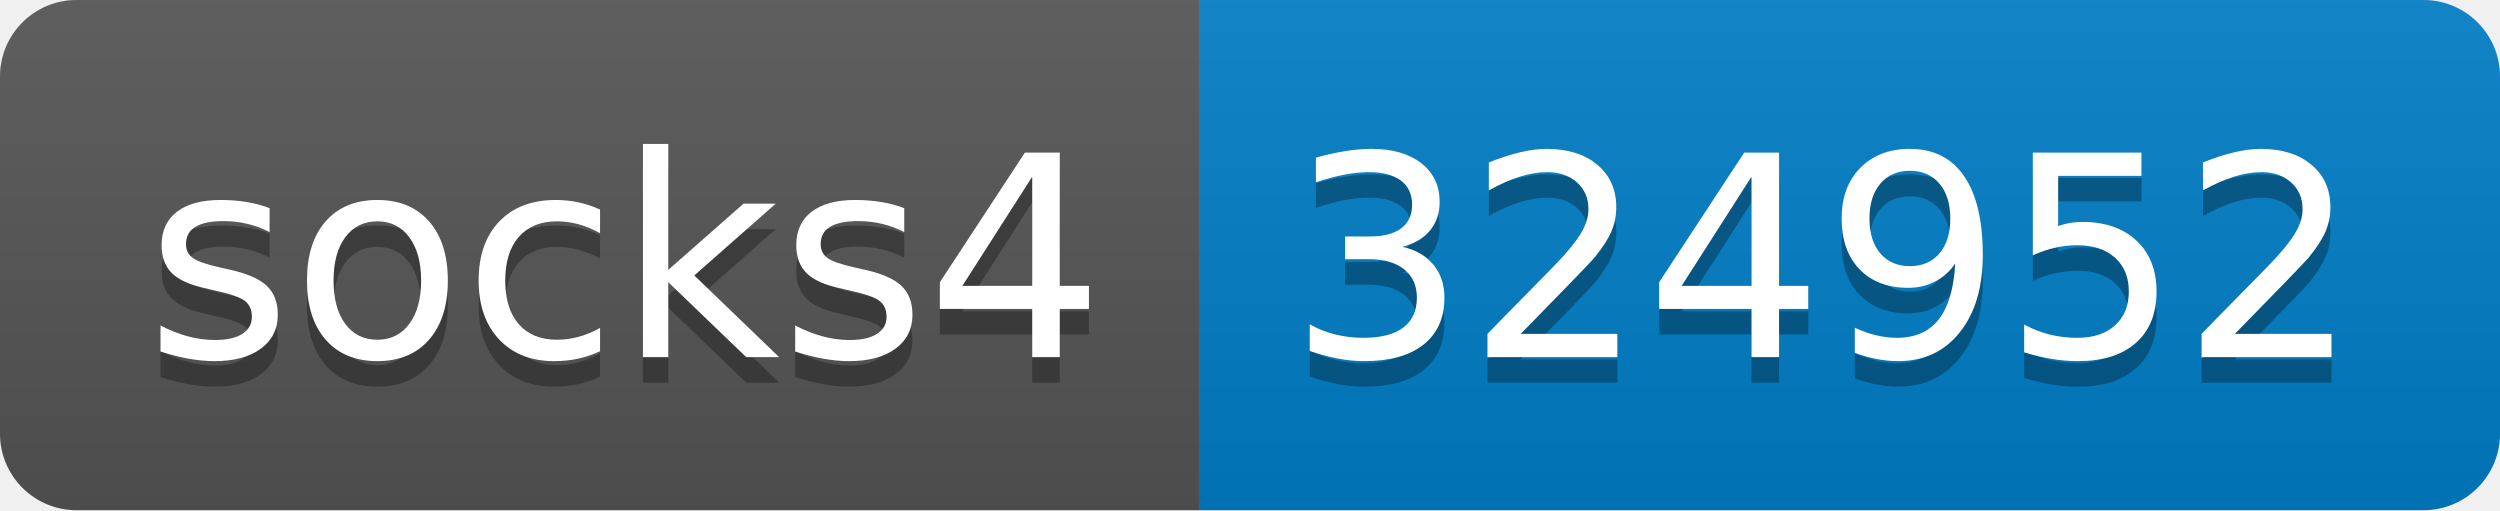
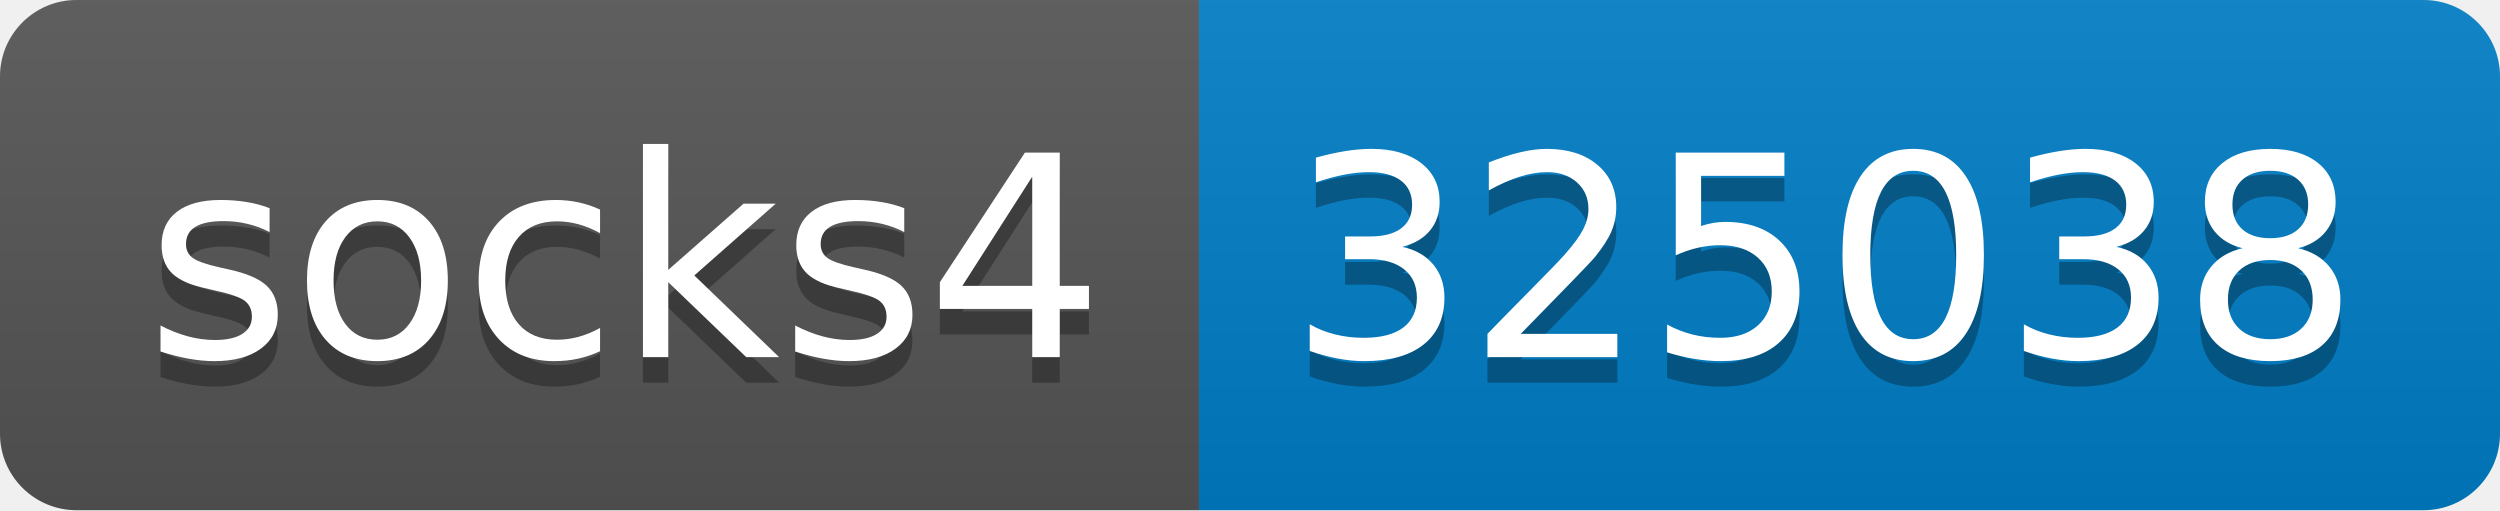
- <svg xmlns="http://www.w3.org/2000/svg" width="98" height="20" role="img" aria-label="socks4: 324952">
+ <svg xmlns="http://www.w3.org/2000/svg" width="98" height="20" role="img" aria-label="socks4: 325038">
  <linearGradient id="s" x2="0" y2="100%">
    <stop offset="0" stop-color="#bbb" stop-opacity=".1" />
    <stop offset="1" stop-opacity=".1" />
  </linearGradient>
  <clipPath id="r">
    <rect width="98" height="20" rx="3" fill="#fff" />
  </clipPath>
  <g clip-path="url(#r)">
    <rect width="47" height="20" fill="#555" />
    <rect x="47" width="51" height="20" fill="#007ec6" />
    <rect width="98" height="20" fill="url(#s)" />
  </g>
  <g fill="#fff" text-anchor="middle" font-family="Verdana,Geneva,DejaVu Sans,sans-serif" text-rendering="geometricPrecision" font-size="110">
    <text aria-hidden="true" x="245" y="150" fill="#010101" fill-opacity=".3" transform="scale(.1)" textLength="370">socks4</text>
    <text x="245" y="140" transform="scale(.1)" fill="#fff" textLength="370">socks4</text>
-     <text aria-hidden="true" x="715" y="150" fill="#010101" fill-opacity=".3" transform="scale(.1)" textLength="410">324952</text>
-     <text x="715" y="140" transform="scale(.1)" fill="#fff" textLength="410">324952</text>
+     <text aria-hidden="true" x="715" y="150" fill="#010101" fill-opacity=".3" transform="scale(.1)" textLength="410">325038</text>
+     <text x="715" y="140" transform="scale(.1)" fill="#fff" textLength="410">325038</text>
  </g>
</svg>
